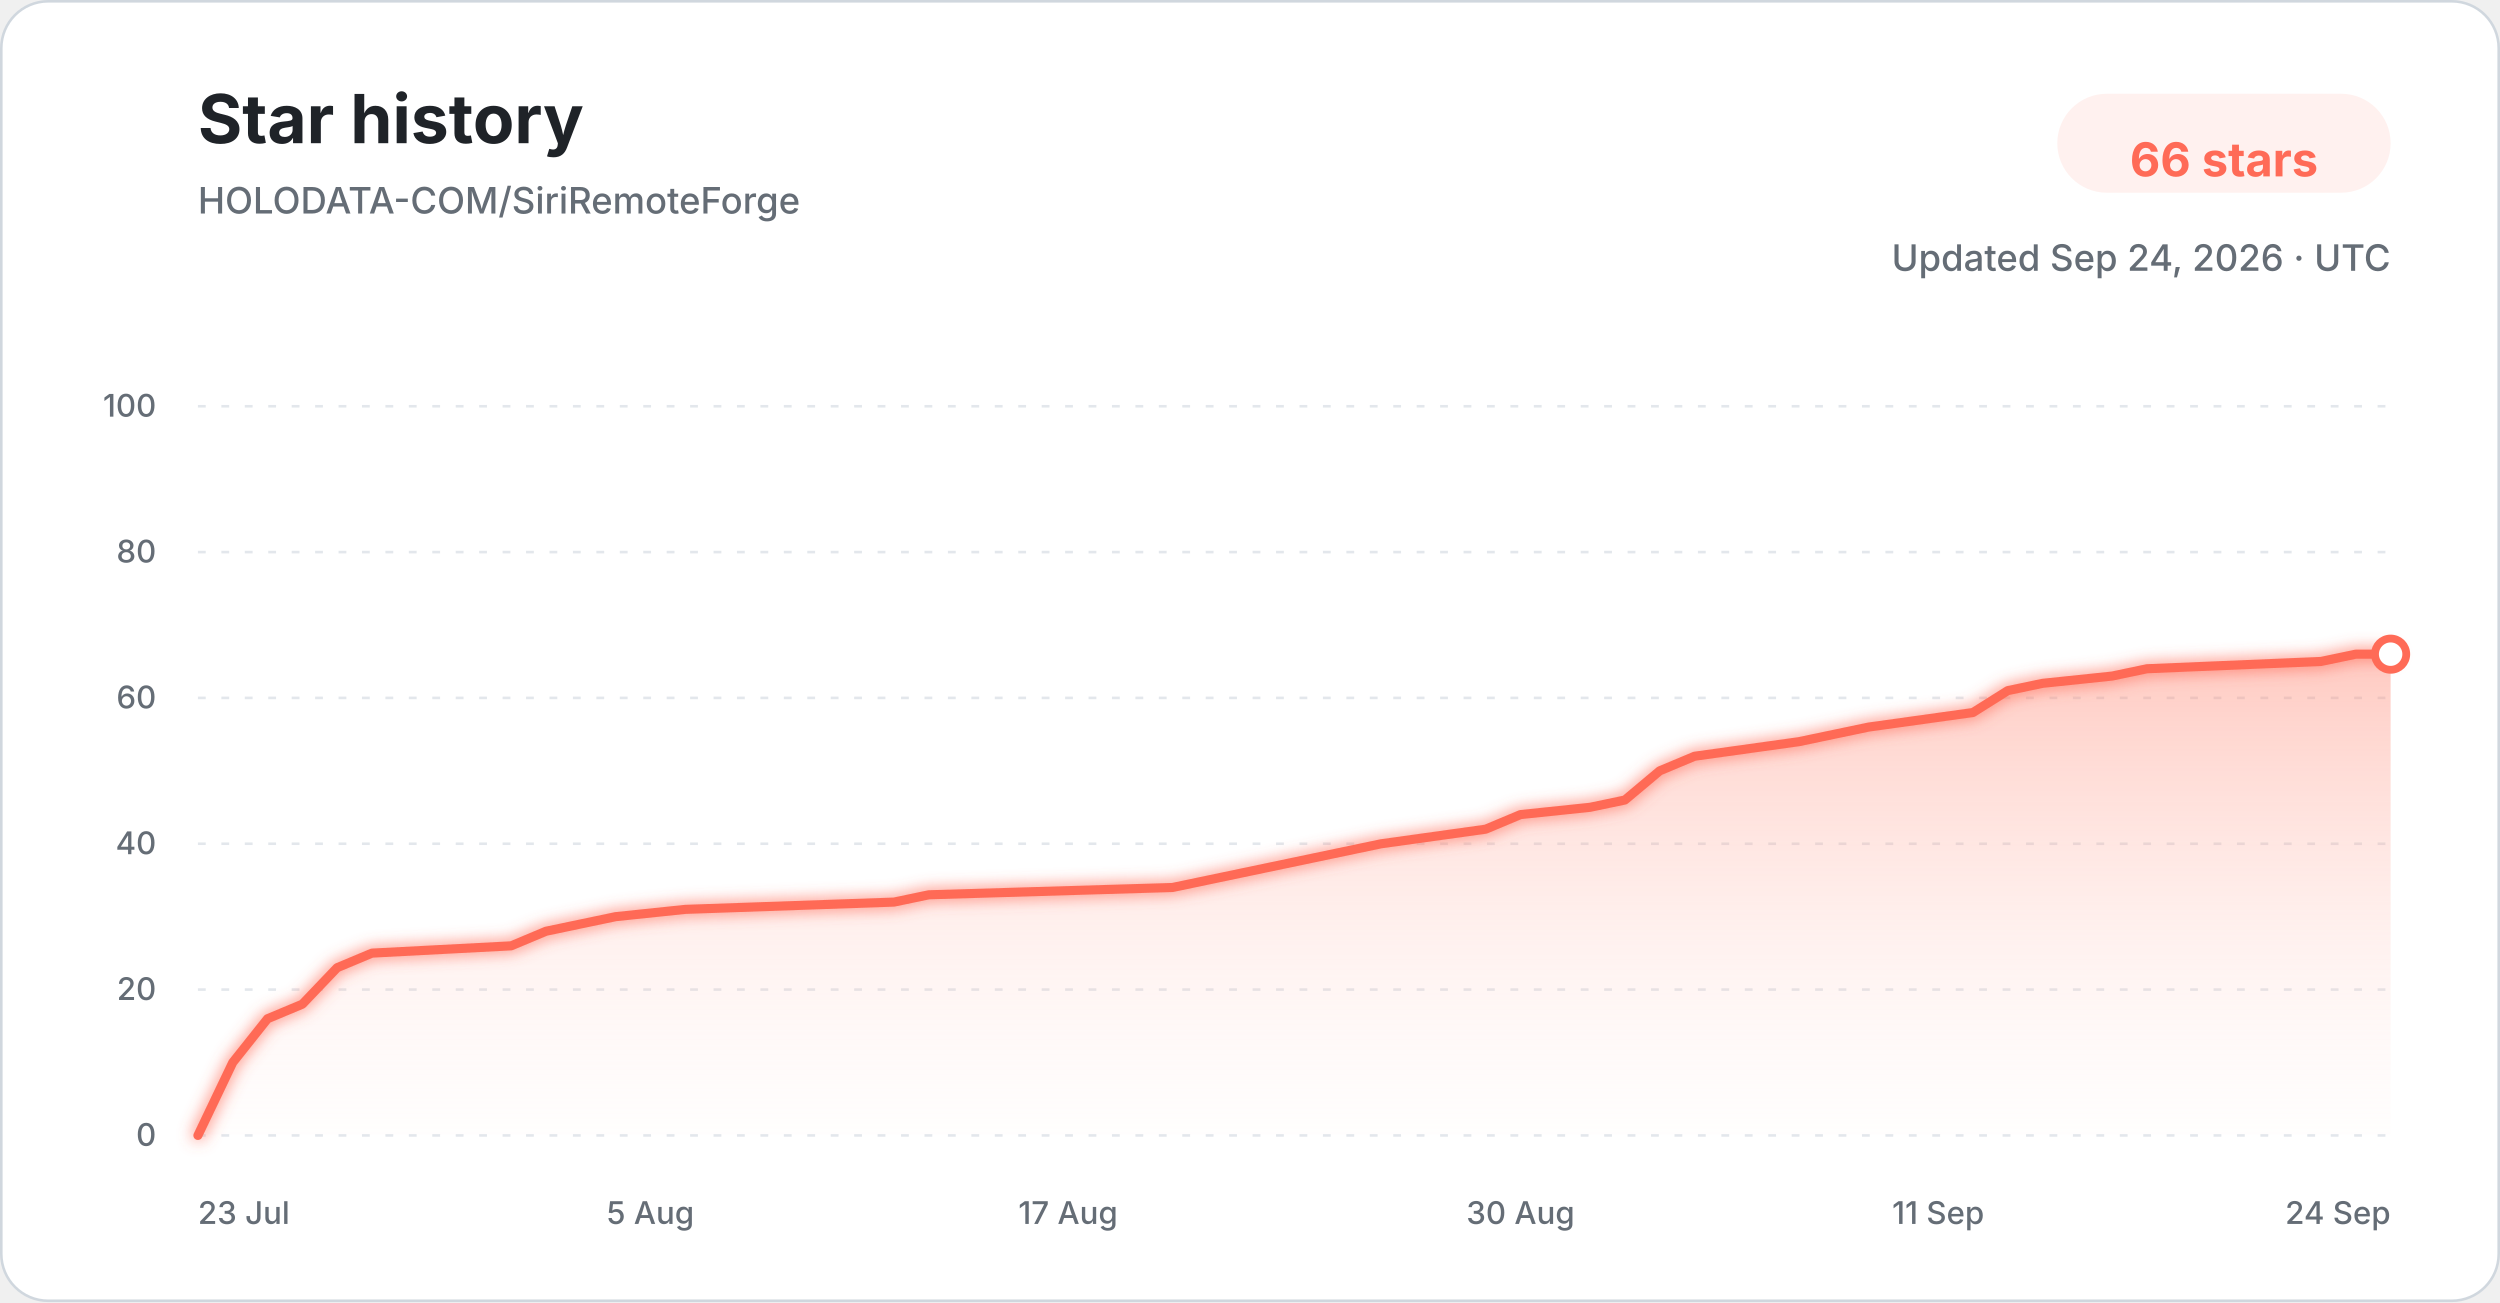
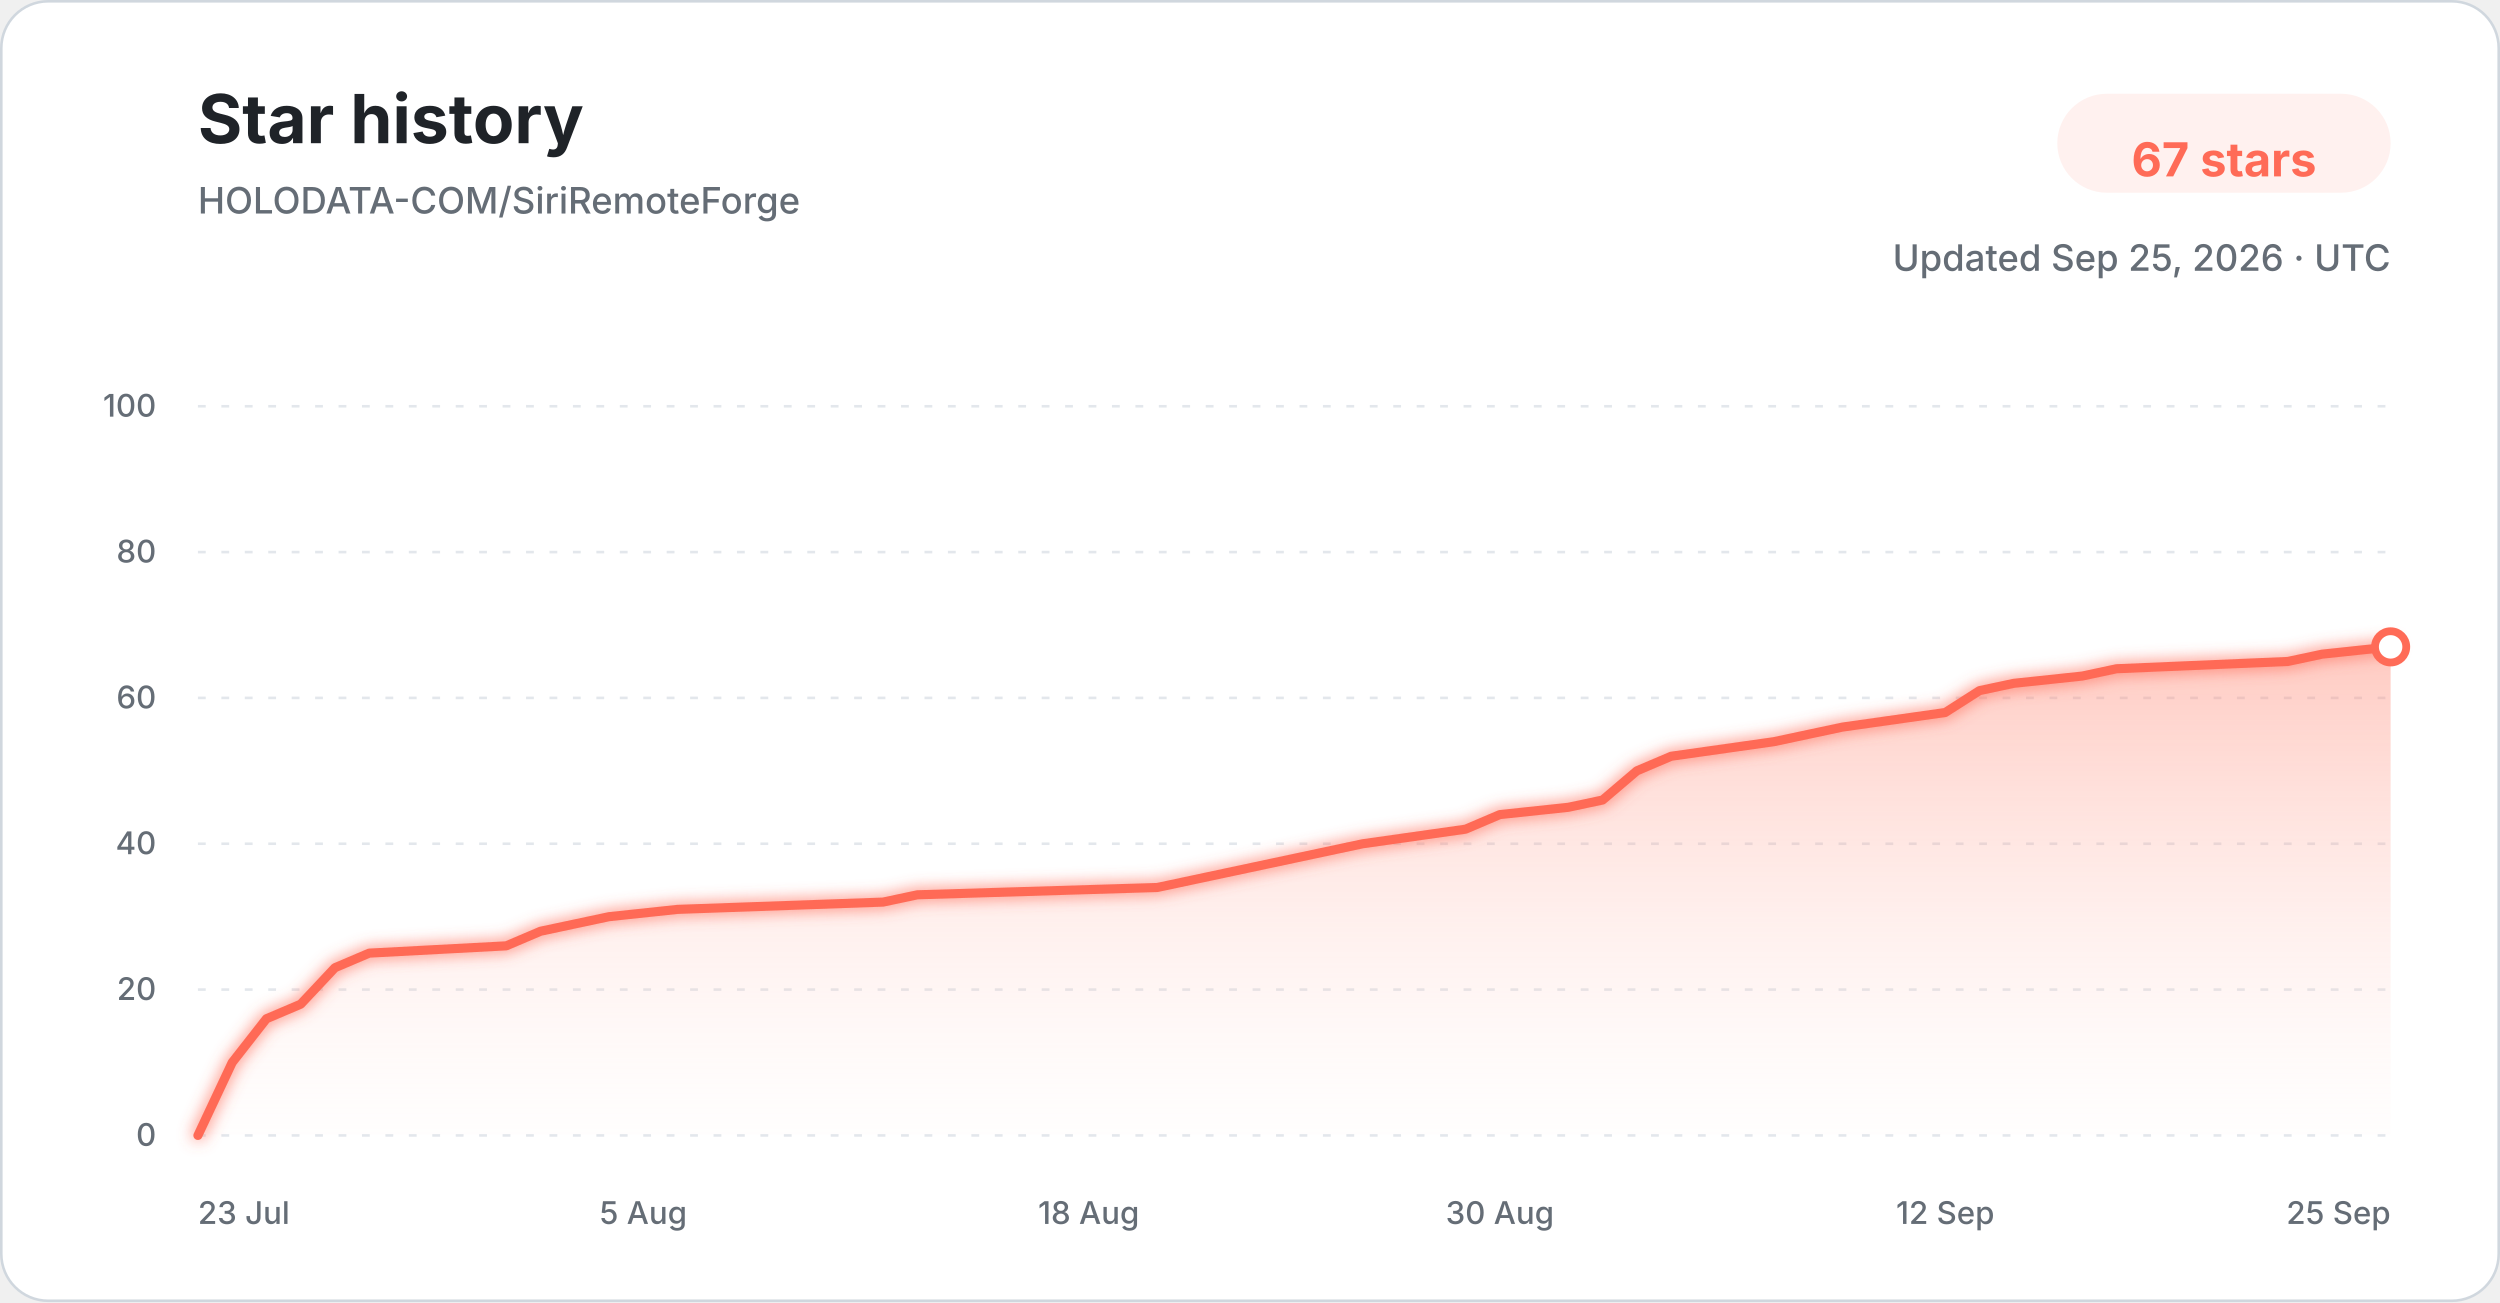
<svg xmlns="http://www.w3.org/2000/svg" width="960" height="500" viewBox="0 0 960 500" role="img" aria-labelledby="title description">
  <defs>
    <linearGradient id="star-area-light" x1="0" y1="0" x2="0" y2="1">
      <stop offset="0%" stop-color="#ff806b" stop-opacity="0.42" />
      <stop offset="100%" stop-color="#ffddd7" stop-opacity="0.04" />
    </linearGradient>
    <filter id="line-glow" x="-20%" y="-20%" width="140%" height="140%">
      <feGaussianBlur stdDeviation="3" result="blur" />
      <feMerge>
        <feMergeNode in="blur" />
        <feMergeNode in="SourceGraphic" />
      </feMerge>
    </filter>
  </defs>
  <style>
    .title { font: 700 26px -apple-system, BlinkMacSystemFont, "Segoe UI", sans-serif; fill: #1f2328; }
    .subtitle { font: 500 14px -apple-system, BlinkMacSystemFont, "Segoe UI", sans-serif; fill: #656d76; }
    .count { font: 700 18px -apple-system, BlinkMacSystemFont, "Segoe UI", sans-serif; fill: #ff6b57; }
    .tick { font: 500 12px -apple-system, BlinkMacSystemFont, "Segoe UI", sans-serif; fill: #656d76; }
    .grid { stroke: #d8dee4; stroke-width: 1; stroke-dasharray: 3 6; opacity: 0.72; }
  </style>
  <rect x="0.5" y="0.5" width="959" height="499" rx="18" fill="#ffffff" stroke="#d0d7de" />
  <text x="76" y="55" class="title">Star history</text>
  <text x="76" y="82" class="subtitle">HOLODATA-COM/SiriRemoteForge</text>
  <rect x="790" y="36" width="128" height="38" rx="19" fill="#fff1ef" />
-   <text x="854" y="61" text-anchor="middle" dominant-baseline="middle" class="count">66 stars</text>
-   <text x="918" y="104" text-anchor="end" class="subtitle">Updated Sep 24, 2026 · UTC</text>
+   <text x="854" y="61" text-anchor="middle" dominant-baseline="middle" class="count">67 stars</text>
+   <text x="918" y="104" text-anchor="end" class="subtitle">Updated Sep 25, 2026 · UTC</text>
  <line x1="76" y1="436.00" x2="918" y2="436.00" class="grid" />
  <text x="60" y="440.00" text-anchor="end" class="tick">0</text>
  <line x1="76" y1="380.00" x2="918" y2="380.00" class="grid" />
  <text x="60" y="384.00" text-anchor="end" class="tick">20</text>
  <line x1="76" y1="324.00" x2="918" y2="324.00" class="grid" />
  <text x="60" y="328.00" text-anchor="end" class="tick">40</text>
  <line x1="76" y1="268.00" x2="918" y2="268.00" class="grid" />
  <text x="60" y="272.00" text-anchor="end" class="tick">60</text>
  <line x1="76" y1="212.00" x2="918" y2="212.00" class="grid" />
  <text x="60" y="216.00" text-anchor="end" class="tick">80</text>
  <line x1="76" y1="156.00" x2="918" y2="156.00" class="grid" />
  <text x="60" y="160.00" text-anchor="end" class="tick">100</text>
-   <path d="M 76.00 436.00 L 89.37 408.00 L 102.73 391.20 L 116.10 385.60 L 129.46 371.60 L 142.83 366.00 L 196.29 363.20 L 209.65 357.60 L 223.02 354.80 L 236.38 352.00 L 263.11 349.20 L 343.30 346.40 L 356.67 343.60 L 450.22 340.80 L 463.59 338.00 L 476.95 335.20 L 503.68 329.60 L 530.41 324.00 L 570.51 318.40 L 583.87 312.80 L 610.60 310.00 L 623.97 307.20 L 637.33 296.00 L 650.70 290.40 L 690.79 284.80 L 704.16 282.00 L 717.52 279.20 L 757.62 273.60 L 770.98 265.20 L 784.35 262.40 L 811.08 259.60 L 824.44 256.80 L 891.27 254.00 L 904.63 251.20 L 918.00 251.20 L 918.00 436.00 L 76.00 436.00 Z" fill="url(#star-area-light)" />
-   <path d="M 76.00 436.00 L 89.37 408.00 L 102.73 391.20 L 116.10 385.60 L 129.46 371.60 L 142.83 366.00 L 196.29 363.20 L 209.65 357.60 L 223.02 354.80 L 236.38 352.00 L 263.11 349.20 L 343.30 346.40 L 356.67 343.60 L 450.22 340.80 L 463.59 338.00 L 476.95 335.20 L 503.68 329.60 L 530.41 324.00 L 570.51 318.40 L 583.87 312.80 L 610.60 310.00 L 623.97 307.20 L 637.33 296.00 L 650.70 290.40 L 690.79 284.80 L 704.16 282.00 L 717.52 279.20 L 757.62 273.60 L 770.98 265.20 L 784.35 262.40 L 811.08 259.60 L 824.44 256.80 L 891.27 254.00 L 904.63 251.20 L 918.00 251.20" fill="none" stroke="#ff6b57" stroke-width="3.5" stroke-linecap="round" stroke-linejoin="round" filter="url(#line-glow)" />
-   <circle cx="918.00" cy="251.20" r="6" fill="#ffffff" stroke="#ff6b57" stroke-width="3" />
+   <path d="M 76.00 436.00 L 89.16 408.00 L 102.31 391.20 L 115.47 385.60 L 128.62 371.60 L 141.78 366.00 L 194.41 363.20 L 207.56 357.60 L 220.72 354.80 L 233.88 352.00 L 260.19 349.20 L 339.12 346.40 L 352.28 343.60 L 444.38 340.80 L 457.53 338.00 L 470.69 335.20 L 497.00 329.60 L 523.31 324.00 L 562.78 318.40 L 575.94 312.80 L 602.25 310.00 L 615.41 307.20 L 628.56 296.00 L 641.72 290.40 L 681.19 284.80 L 694.34 282.00 L 707.50 279.20 L 746.97 273.60 L 760.12 265.20 L 773.28 262.40 L 799.59 259.60 L 812.75 256.80 L 878.53 254.00 L 891.69 251.20 L 918.00 248.40 L 918.00 436.00 L 76.00 436.00 Z" fill="url(#star-area-light)" />
+   <path d="M 76.00 436.00 L 89.16 408.00 L 102.31 391.20 L 115.47 385.60 L 128.62 371.60 L 141.78 366.00 L 194.41 363.20 L 207.56 357.60 L 220.72 354.80 L 233.88 352.00 L 260.19 349.20 L 339.12 346.40 L 352.28 343.60 L 444.38 340.80 L 457.53 338.00 L 470.69 335.20 L 497.00 329.60 L 523.31 324.00 L 562.78 318.40 L 575.94 312.80 L 602.25 310.00 L 615.41 307.20 L 628.56 296.00 L 641.72 290.40 L 681.19 284.80 L 694.34 282.00 L 707.50 279.20 L 746.97 273.60 L 760.12 265.20 L 773.28 262.40 L 799.59 259.60 L 812.75 256.80 L 878.53 254.00 L 891.69 251.20 L 918.00 248.40" fill="none" stroke="#ff6b57" stroke-width="3.5" stroke-linecap="round" stroke-linejoin="round" filter="url(#line-glow)" />
+   <circle cx="918.00" cy="248.40" r="6" fill="#ffffff" stroke="#ff6b57" stroke-width="3" />
  <text x="76.00" y="470" text-anchor="start" class="tick">23 Jul</text>
-   <text x="249.75" y="470" text-anchor="middle" class="tick">5 Aug</text>
-   <text x="410.13" y="470" text-anchor="middle" class="tick">17 Aug</text>
-   <text x="583.87" y="470" text-anchor="middle" class="tick">30 Aug</text>
-   <text x="744.25" y="470" text-anchor="middle" class="tick">11 Sep</text>
-   <text x="918.00" y="470" text-anchor="end" class="tick">24 Sep</text>
+   <text x="247.03" y="470" text-anchor="middle" class="tick">5 Aug</text>
+   <text x="418.06" y="470" text-anchor="middle" class="tick">18 Aug</text>
+   <text x="575.94" y="470" text-anchor="middle" class="tick">30 Aug</text>
+   <text x="746.97" y="470" text-anchor="middle" class="tick">12 Sep</text>
+   <text x="918.00" y="470" text-anchor="end" class="tick">25 Sep</text>
</svg>
